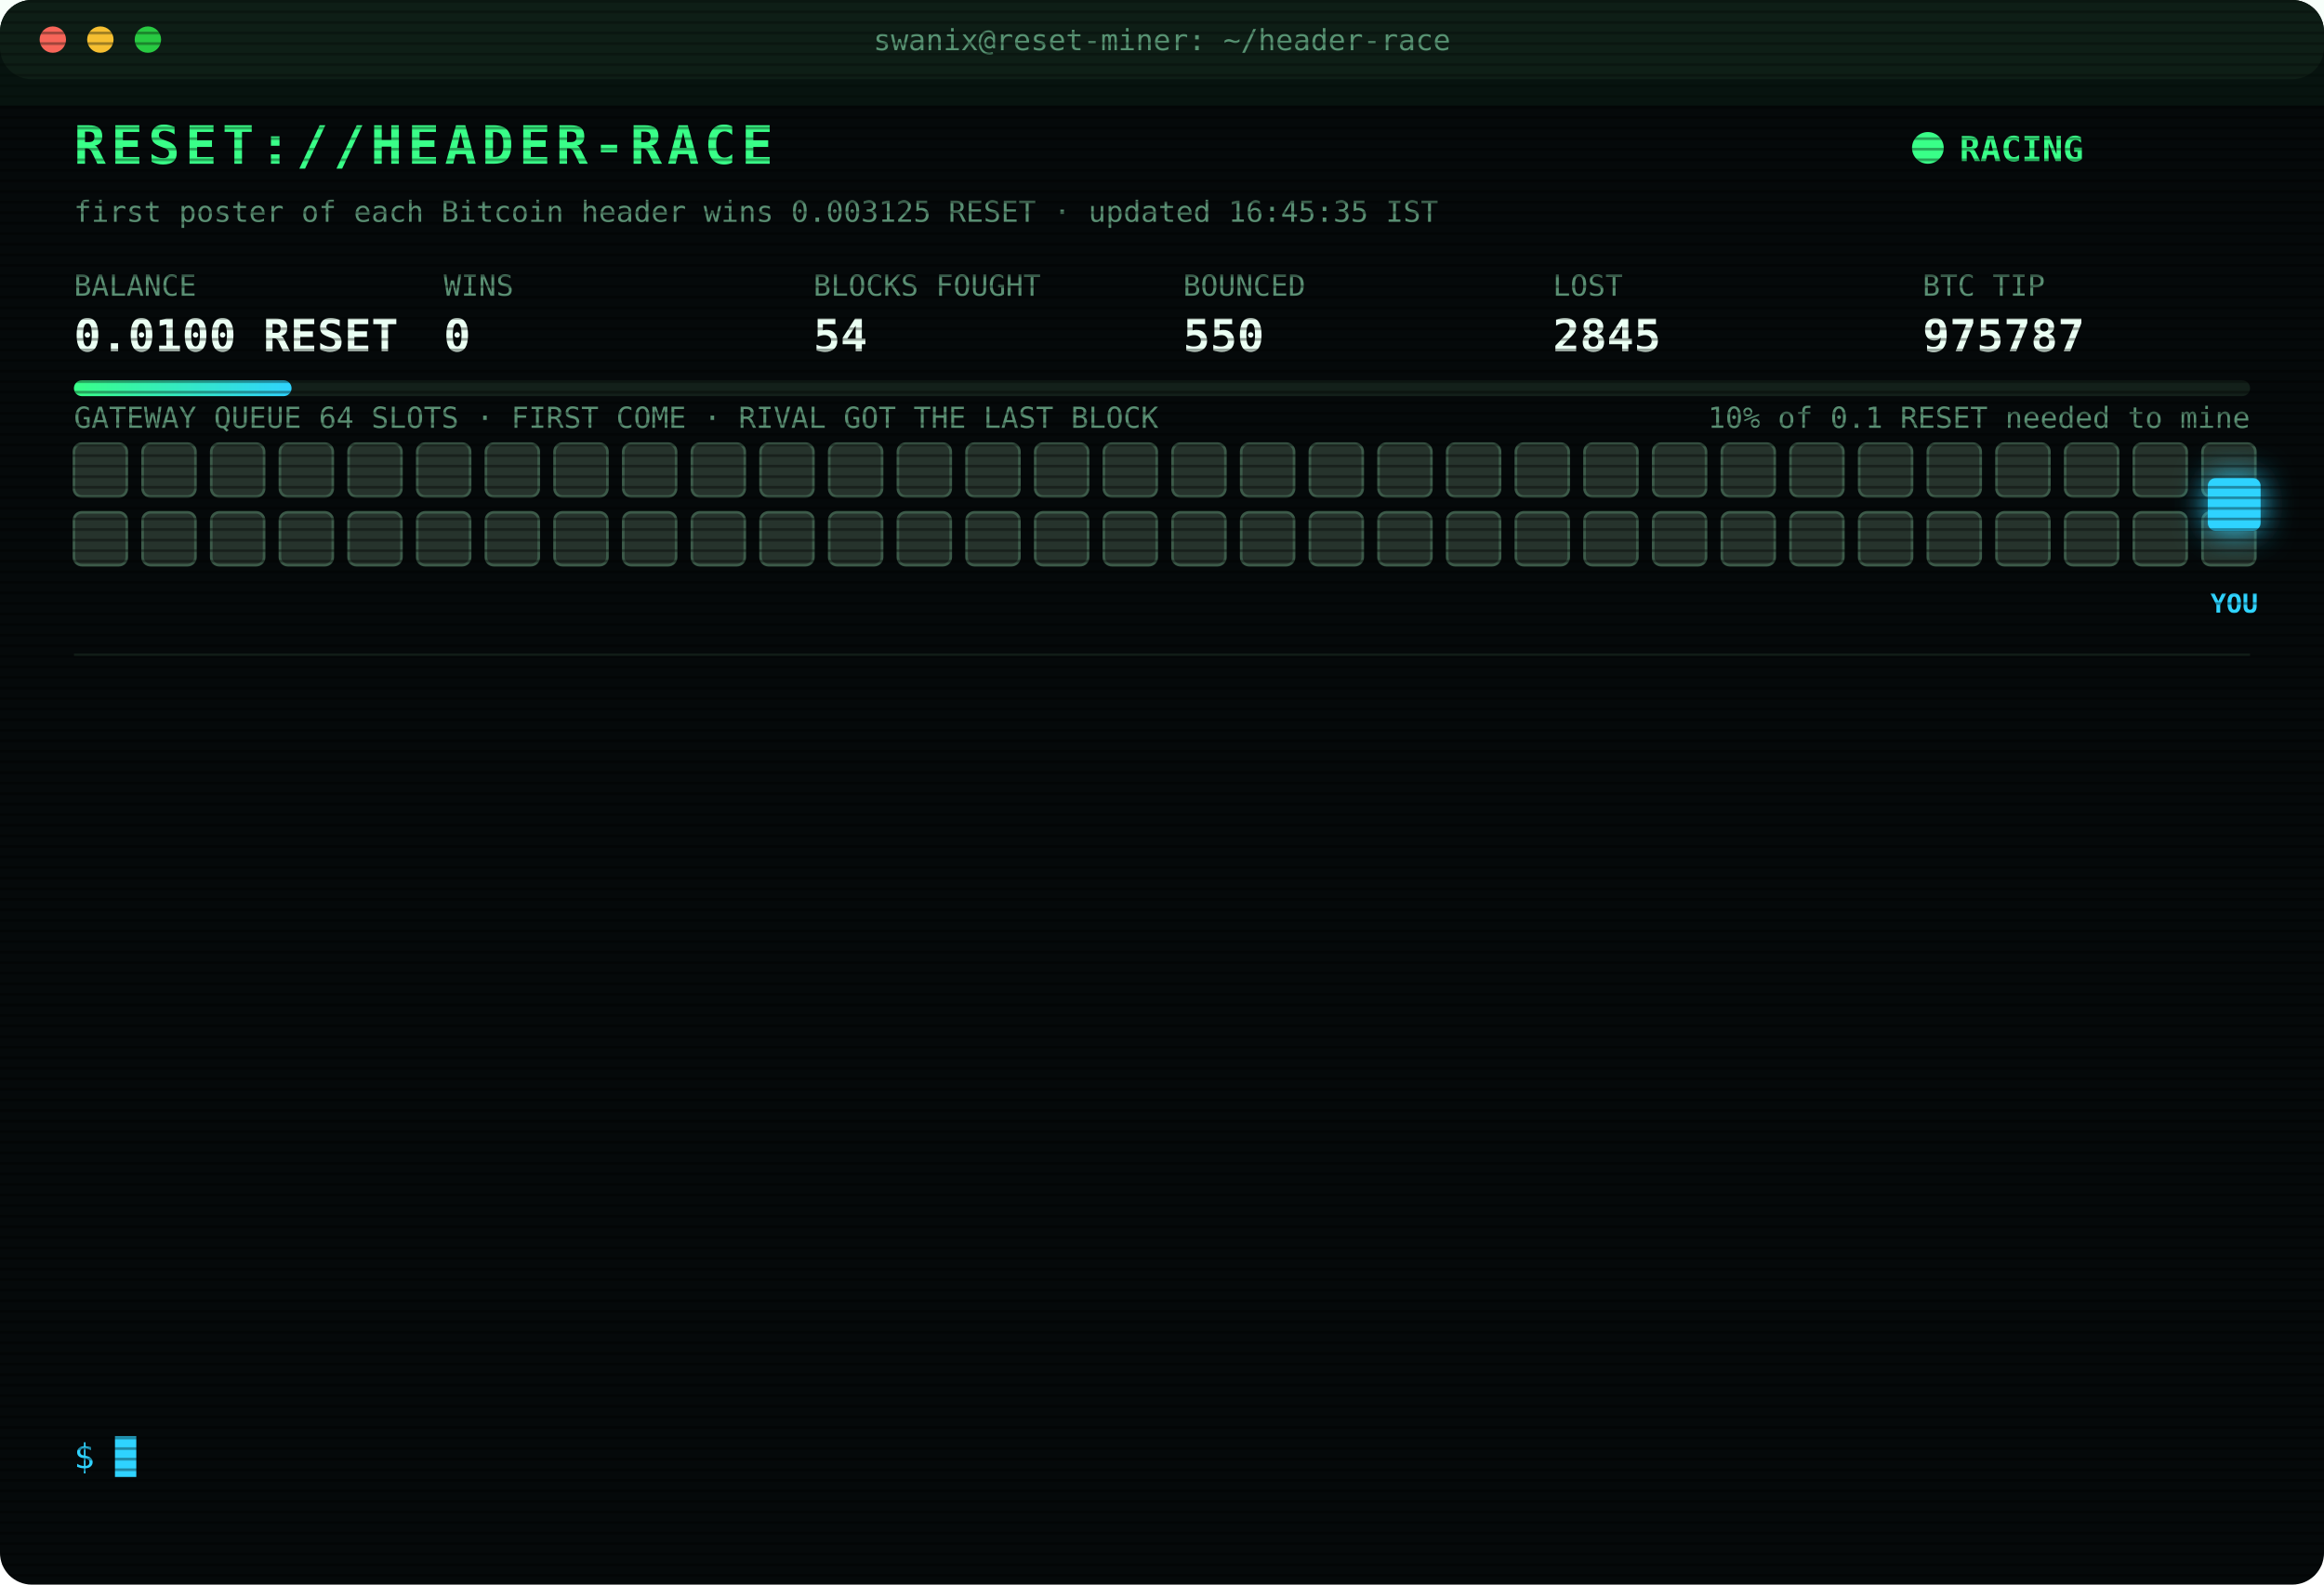
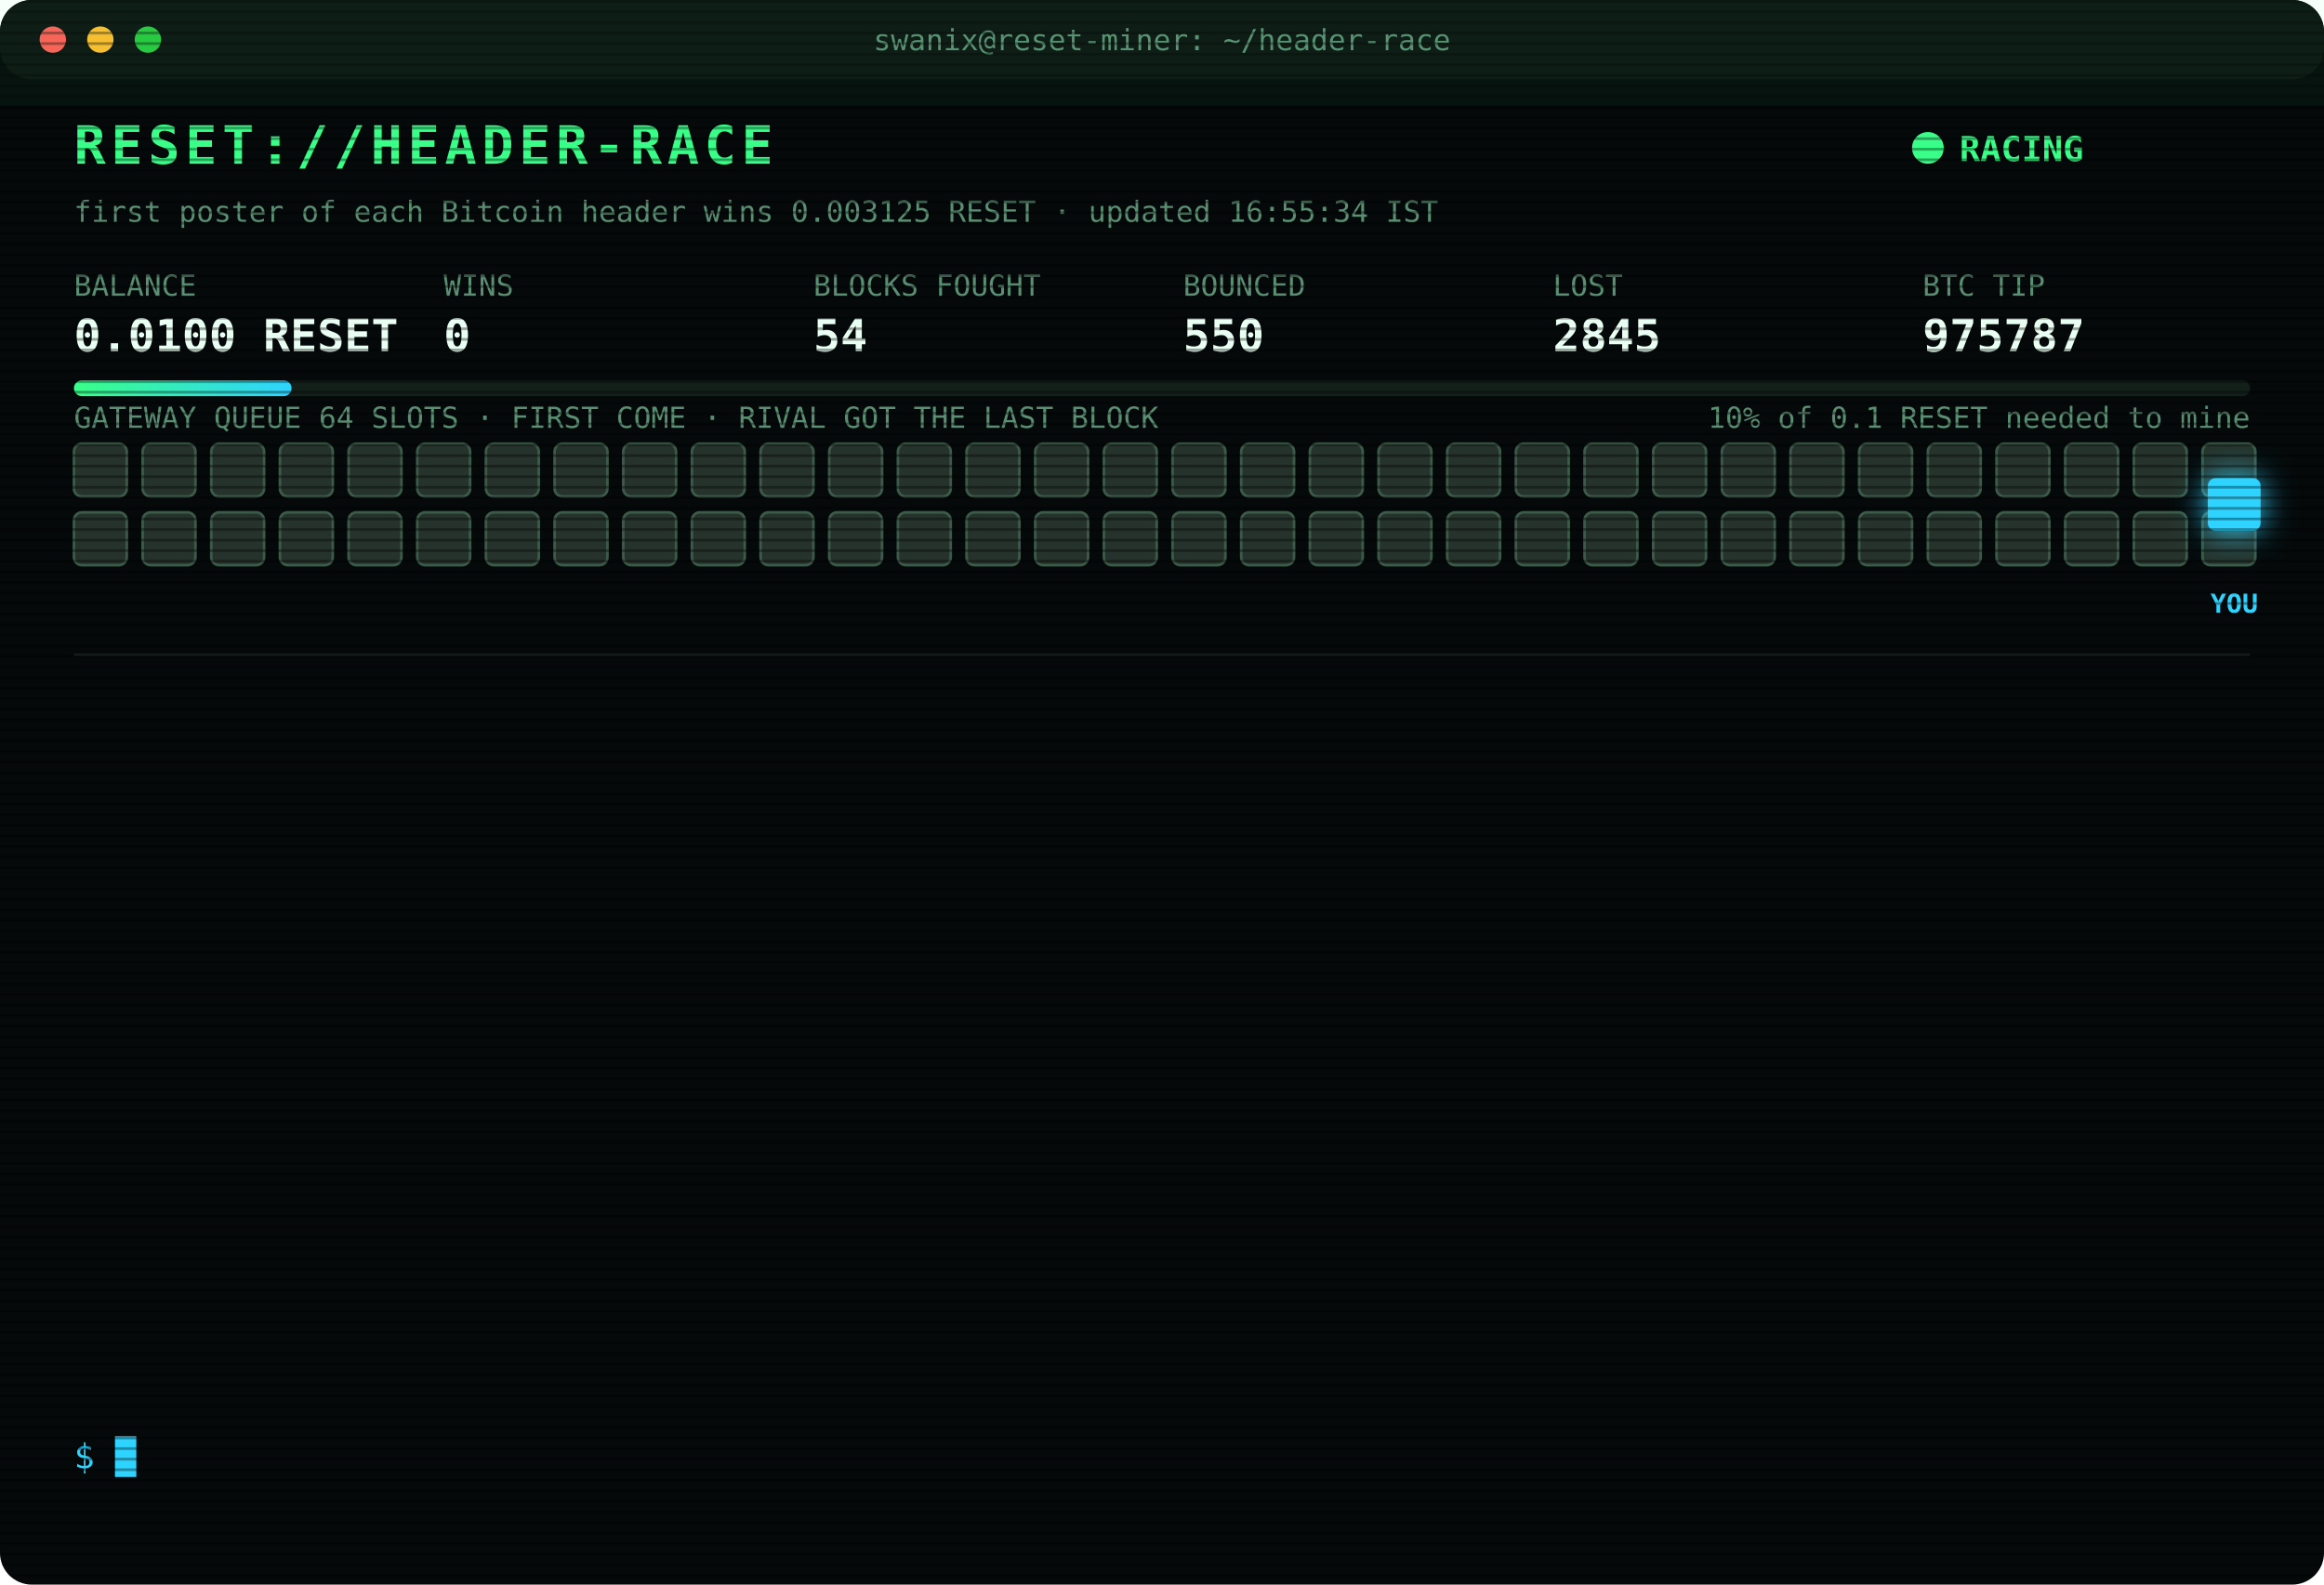
<svg xmlns="http://www.w3.org/2000/svg" width="880" height="600" viewBox="0 0 880 600" font-family="ui-monospace,SFMono-Regular,Menlo,Consolas,monospace">
  <style>
text{font-size:13px;fill:#7CFFB2}
.title{font-size:20px;font-weight:700;fill:#39FF88;letter-spacing:2px;animation:glitch 3s infinite steps(1)}
.sub{fill:#2fd3ff}.k{fill:#5a8f73;font-size:11px}.v{font-size:17px;font-weight:700;fill:#eafff3}
.ts{fill:#3f6b56}.boot{fill:#2fd3ff}.dim{fill:#5a8f73}.bad{fill:#ff4d6d}.warn{fill:#ffd23f}.mag{fill:#ff5cf0}.win{fill:#39FF88;font-weight:700}
.tag{font-size:10px;fill:#2fd3ff;font-weight:700}
.rival{fill:#26332c;stroke:#3c5a49;animation:jam 1.2s infinite alternate}
.idle{fill:#141c18;stroke:#22302a;animation:breathe 4s infinite}
.me{fill:#2fd3ff;filter:drop-shadow(0 0 6px #2fd3ff)}
.hover{animation:nudge 1.1s infinite ease-in-out}.bounce{animation:kick 1.4s infinite}
.ln{opacity:0;animation:in .4s forwards}
.cur{animation:blink 1s infinite steps(1)}
.scan{animation:scan 6s infinite linear}
.led{animation:blink 1.4s infinite}
@keyframes in{from{opacity:0;transform:translateX(-6px)}to{opacity:1;transform:none}}
@keyframes blink{50%{opacity:0}}
@keyframes jam{to{fill:#33463b}}
@keyframes breathe{50%{opacity:.4}}
@keyframes nudge{50%{transform:translateX(-10px)}}
@keyframes kick{0%,100%{transform:none}30%{transform:translateX(-14px)}55%{transform:translateX(10px) translateY(-6px)}}
@keyframes glitch{0%,92%{transform:none}93%{transform:translateX(2px);fill:#ff4d6d}95%{transform:translateX(-2px);fill:#2fd3ff}97%{transform:none}}
@keyframes scan{from{transform:translateY(-40px)}to{transform:translateY(600px)}}
</style>
  <defs>
    <pattern id="sl" width="4" height="4" patternUnits="userSpaceOnUse">
      <rect width="4" height="1" fill="#000" opacity=".35" />
    </pattern>
    <linearGradient id="bar">
      <stop offset="0" stop-color="#39FF88" />
      <stop offset="1" stop-color="#2fd3ff" />
    </linearGradient>
  </defs>
  <rect width="880" height="600" rx="12" fill="#05090a" />
  <rect width="880" height="30" rx="12" fill="#0d1512" />
  <circle cx="20" cy="15" r="5" fill="#ff5f57" />
  <circle cx="38" cy="15" r="5" fill="#febc2e" />
  <circle cx="56" cy="15" r="5" fill="#28c840" />
  <text x="440" y="19" text-anchor="middle" class="k">swanix@reset-miner: ~/header-race</text>
  <text x="28" y="62" class="title">RESET://HEADER-RACE</text>
  <circle class="led" cx="730" cy="56" r="6" fill="#39FF88" />
  <text x="742" y="61" class="win">RACING</text>
-   <text x="28" y="84" class="k">first poster of each Bitcoin header wins 0.003125 RESET · updated 16:45:35 IST</text>
+   <text x="28" y="84" class="k">first poster of each Bitcoin header wins 0.003125 RESET · updated 16:55:34 IST</text>
  <text x="28" y="112" class="k">BALANCE</text>
  <text x="28" y="133" class="v">0.0100 RESET</text>
  <text x="168" y="112" class="k">WINS</text>
  <text x="168" y="133" class="v">0</text>
  <text x="308" y="112" class="k">BLOCKS FOUGHT</text>
  <text x="308" y="133" class="v">54</text>
  <text x="448" y="112" class="k">BOUNCED</text>
  <text x="448" y="133" class="v">550</text>
  <text x="588" y="112" class="k">LOST</text>
  <text x="588" y="133" class="v">2845</text>
  <text x="728" y="112" class="k">BTC TIP</text>
  <text x="728" y="133" class="v">975787</text>
  <rect x="28" y="144" width="824" height="6" rx="3" fill="#13201a" />
  <rect x="28" y="144" width="82.4" height="6" rx="3" fill="url(#bar)" />
  <text x="852" y="162" text-anchor="end" class="k">10% of 0.1 RESET needed to mine</text>
  <text x="28" y="162" class="k">GATEWAY QUEUE 64 SLOTS · FIRST COME · RIVAL GOT THE LAST BLOCK</text>
  <rect class="rival" x="28" y="168" width="20" height="20" rx="3" style="animation-delay:0.00s" />
  <rect class="rival" x="54" y="168" width="20" height="20" rx="3" style="animation-delay:0.05s" />
  <rect class="rival" x="80" y="168" width="20" height="20" rx="3" style="animation-delay:0.10s" />
  <rect class="rival" x="106" y="168" width="20" height="20" rx="3" style="animation-delay:0.15s" />
  <rect class="rival" x="132" y="168" width="20" height="20" rx="3" style="animation-delay:0.20s" />
  <rect class="rival" x="158" y="168" width="20" height="20" rx="3" style="animation-delay:0.25s" />
  <rect class="rival" x="184" y="168" width="20" height="20" rx="3" style="animation-delay:0.30s" />
  <rect class="rival" x="210" y="168" width="20" height="20" rx="3" style="animation-delay:0.35s" />
  <rect class="rival" x="236" y="168" width="20" height="20" rx="3" style="animation-delay:0.40s" />
  <rect class="rival" x="262" y="168" width="20" height="20" rx="3" style="animation-delay:0.45s" />
  <rect class="rival" x="288" y="168" width="20" height="20" rx="3" style="animation-delay:0.50s" />
  <rect class="rival" x="314" y="168" width="20" height="20" rx="3" style="animation-delay:0.55s" />
  <rect class="rival" x="340" y="168" width="20" height="20" rx="3" style="animation-delay:0.60s" />
  <rect class="rival" x="366" y="168" width="20" height="20" rx="3" style="animation-delay:0.65s" />
  <rect class="rival" x="392" y="168" width="20" height="20" rx="3" style="animation-delay:0.70s" />
  <rect class="rival" x="418" y="168" width="20" height="20" rx="3" style="animation-delay:0.75s" />
  <rect class="rival" x="444" y="168" width="20" height="20" rx="3" style="animation-delay:0.80s" />
  <rect class="rival" x="470" y="168" width="20" height="20" rx="3" style="animation-delay:0.85s" />
  <rect class="rival" x="496" y="168" width="20" height="20" rx="3" style="animation-delay:0.90s" />
  <rect class="rival" x="522" y="168" width="20" height="20" rx="3" style="animation-delay:0.95s" />
  <rect class="rival" x="548" y="168" width="20" height="20" rx="3" style="animation-delay:1.00s" />
  <rect class="rival" x="574" y="168" width="20" height="20" rx="3" style="animation-delay:1.05s" />
  <rect class="rival" x="600" y="168" width="20" height="20" rx="3" style="animation-delay:1.10s" />
  <rect class="rival" x="626" y="168" width="20" height="20" rx="3" style="animation-delay:1.15s" />
  <rect class="rival" x="652" y="168" width="20" height="20" rx="3" style="animation-delay:1.20s" />
  <rect class="rival" x="678" y="168" width="20" height="20" rx="3" style="animation-delay:1.25s" />
  <rect class="rival" x="704" y="168" width="20" height="20" rx="3" style="animation-delay:1.30s" />
  <rect class="rival" x="730" y="168" width="20" height="20" rx="3" style="animation-delay:1.35s" />
  <rect class="rival" x="756" y="168" width="20" height="20" rx="3" style="animation-delay:1.40s" />
  <rect class="rival" x="782" y="168" width="20" height="20" rx="3" style="animation-delay:1.45s" />
  <rect class="rival" x="808" y="168" width="20" height="20" rx="3" style="animation-delay:1.50s" />
  <rect class="rival" x="834" y="168" width="20" height="20" rx="3" style="animation-delay:1.55s" />
  <rect class="rival" x="28" y="194" width="20" height="20" rx="3" style="animation-delay:1.60s" />
  <rect class="rival" x="54" y="194" width="20" height="20" rx="3" style="animation-delay:1.65s" />
  <rect class="rival" x="80" y="194" width="20" height="20" rx="3" style="animation-delay:1.70s" />
  <rect class="rival" x="106" y="194" width="20" height="20" rx="3" style="animation-delay:1.75s" />
  <rect class="rival" x="132" y="194" width="20" height="20" rx="3" style="animation-delay:1.80s" />
  <rect class="rival" x="158" y="194" width="20" height="20" rx="3" style="animation-delay:1.85s" />
  <rect class="rival" x="184" y="194" width="20" height="20" rx="3" style="animation-delay:1.90s" />
  <rect class="rival" x="210" y="194" width="20" height="20" rx="3" style="animation-delay:1.95s" />
  <rect class="rival" x="236" y="194" width="20" height="20" rx="3" style="animation-delay:2.00s" />
  <rect class="rival" x="262" y="194" width="20" height="20" rx="3" style="animation-delay:2.05s" />
  <rect class="rival" x="288" y="194" width="20" height="20" rx="3" style="animation-delay:2.10s" />
  <rect class="rival" x="314" y="194" width="20" height="20" rx="3" style="animation-delay:2.15s" />
  <rect class="rival" x="340" y="194" width="20" height="20" rx="3" style="animation-delay:2.20s" />
  <rect class="rival" x="366" y="194" width="20" height="20" rx="3" style="animation-delay:2.25s" />
  <rect class="rival" x="392" y="194" width="20" height="20" rx="3" style="animation-delay:2.30s" />
  <rect class="rival" x="418" y="194" width="20" height="20" rx="3" style="animation-delay:2.35s" />
  <rect class="rival" x="444" y="194" width="20" height="20" rx="3" style="animation-delay:2.40s" />
  <rect class="rival" x="470" y="194" width="20" height="20" rx="3" style="animation-delay:2.45s" />
  <rect class="rival" x="496" y="194" width="20" height="20" rx="3" style="animation-delay:2.50s" />
  <rect class="rival" x="522" y="194" width="20" height="20" rx="3" style="animation-delay:2.55s" />
  <rect class="rival" x="548" y="194" width="20" height="20" rx="3" style="animation-delay:2.60s" />
  <rect class="rival" x="574" y="194" width="20" height="20" rx="3" style="animation-delay:2.65s" />
  <rect class="rival" x="600" y="194" width="20" height="20" rx="3" style="animation-delay:2.70s" />
  <rect class="rival" x="626" y="194" width="20" height="20" rx="3" style="animation-delay:2.75s" />
  <rect class="rival" x="652" y="194" width="20" height="20" rx="3" style="animation-delay:2.80s" />
  <rect class="rival" x="678" y="194" width="20" height="20" rx="3" style="animation-delay:2.85s" />
  <rect class="rival" x="704" y="194" width="20" height="20" rx="3" style="animation-delay:2.90s" />
  <rect class="rival" x="730" y="194" width="20" height="20" rx="3" style="animation-delay:2.95s" />
  <rect class="rival" x="756" y="194" width="20" height="20" rx="3" style="animation-delay:3.00s" />
  <rect class="rival" x="782" y="194" width="20" height="20" rx="3" style="animation-delay:3.05s" />
  <rect class="rival" x="808" y="194" width="20" height="20" rx="3" style="animation-delay:3.10s" />
  <rect class="rival" x="834" y="194" width="20" height="20" rx="3" style="animation-delay:3.15s" />
  <g class="hover">
    <rect class="me" x="836" y="181" width="20" height="20" rx="3" />
    <text class="tag" x="846" y="232" text-anchor="middle">YOU</text>
  </g>
  <line x1="28" x2="852" y1="248" y2="248" stroke="#13201a" />
  <g class="ln" style="animation-delay:0.40s">
-     <text x="28" y="270" class="ts">14:45:13</text>
-     <text x="104" y="270" class="bad">[LOST] #975775 taken by a rival miner</text>
+     <text x="28" y="270" class="ts">14:46:15</text>
+     <text x="104" y="270" class="bad">[LOST] #975776 taken by a rival miner</text>
  </g>
  <g class="ln" style="animation-delay:0.65s">
-     <text x="28" y="292" class="ts">14:46:15</text>
-     <text x="104" y="292" class="bad">[LOST] #975776 taken by a rival miner</text>
+     <text x="28" y="292" class="ts">14:49:44</text>
+     <text x="104" y="292" class="bad">[LOST] #975777 taken by a rival miner</text>
  </g>
  <g class="ln" style="animation-delay:0.90s">
-     <text x="28" y="314" class="ts">14:49:44</text>
-     <text x="104" y="314" class="bad">[LOST] #975777 taken by a rival miner</text>
+     <text x="28" y="314" class="ts">15:02:35</text>
+     <text x="104" y="314" class="bad">[LOST] #975778 taken by a rival miner</text>
  </g>
  <g class="ln" style="animation-delay:1.15s">
-     <text x="28" y="336" class="ts">15:02:35</text>
-     <text x="104" y="336" class="bad">[LOST] #975778 taken by a rival miner</text>
+     <text x="28" y="336" class="ts">15:03:59</text>
+     <text x="104" y="336" class="bad">[LOST] #975779 taken by a rival miner</text>
  </g>
  <g class="ln" style="animation-delay:1.40s">
-     <text x="28" y="358" class="ts">15:03:59</text>
-     <text x="104" y="358" class="bad">[LOST] #975779 taken by a rival miner</text>
+     <text x="28" y="358" class="ts">15:14:50</text>
+     <text x="104" y="358" class="bad">[LOST] #975780 taken by a rival miner</text>
  </g>
  <g class="ln" style="animation-delay:1.65s">
-     <text x="28" y="380" class="ts">15:14:50</text>
-     <text x="104" y="380" class="bad">[LOST] #975780 taken by a rival miner</text>
+     <text x="28" y="380" class="ts">15:42:01</text>
+     <text x="104" y="380" class="bad">[LOST] #975781 taken by a rival miner</text>
  </g>
  <g class="ln" style="animation-delay:1.90s">
-     <text x="28" y="402" class="ts">15:42:01</text>
-     <text x="104" y="402" class="bad">[LOST] #975781 taken by a rival miner</text>
+     <text x="28" y="402" class="ts">16:07:19</text>
+     <text x="104" y="402" class="bad">[LOST] #975782 taken by a rival miner</text>
  </g>
  <g class="ln" style="animation-delay:2.15s">
-     <text x="28" y="424" class="ts">16:07:19</text>
-     <text x="104" y="424" class="bad">[LOST] #975782 taken by a rival miner</text>
+     <text x="28" y="424" class="ts">16:19:48</text>
+     <text x="104" y="424" class="bad">[LOST] #975783 taken by a rival miner</text>
  </g>
  <g class="ln" style="animation-delay:2.40s">
-     <text x="28" y="446" class="ts">16:19:48</text>
-     <text x="104" y="446" class="bad">[LOST] #975783 taken by a rival miner</text>
+     <text x="28" y="446" class="ts">16:30:18</text>
+     <text x="104" y="446" class="bad">[LOST] #975784 taken by a rival miner</text>
  </g>
  <g class="ln" style="animation-delay:2.65s">
-     <text x="28" y="468" class="ts">16:30:18</text>
-     <text x="104" y="468" class="bad">[LOST] #975784 taken by a rival miner</text>
+     <text x="28" y="468" class="ts">16:32:34</text>
+     <text x="104" y="468" class="bad">[LOST] #975785 taken by a rival miner</text>
  </g>
  <g class="ln" style="animation-delay:2.90s">
-     <text x="28" y="490" class="ts">16:32:34</text>
-     <text x="104" y="490" class="bad">[LOST] #975785 taken by a rival miner</text>
+     <text x="28" y="490" class="ts">16:36:35</text>
+     <text x="104" y="490" class="bad">[LOST] #975786 taken by a rival miner</text>
  </g>
  <g class="ln" style="animation-delay:3.15s">
-     <text x="28" y="512" class="ts">16:36:35</text>
-     <text x="104" y="512" class="bad">[LOST] #975786 taken by a rival miner</text>
+     <text x="28" y="512" class="ts">16:44:21</text>
+     <text x="104" y="512" class="bad">[LOST] #975787 taken by a rival miner</text>
  </g>
  <g class="ln" style="animation-delay:3.40s">
-     <text x="28" y="534" class="ts">16:44:21</text>
-     <text x="104" y="534" class="bad">[LOST] #975787 taken by a rival miner</text>
+     <text x="28" y="534" class="ts">16:55:34</text>
+     <text x="104" y="534" class="dim">[STINT END] calls 799 · wins 0</text>
  </g>
  <text x="28" y="556" class="sub">$ <tspan class="cur">█</tspan>
  </text>
  <rect width="880" height="600" rx="12" fill="url(#sl)" pointer-events="none" />
  <rect class="scan" width="880" height="40" fill="#39FF88" opacity=".04" />
</svg>
